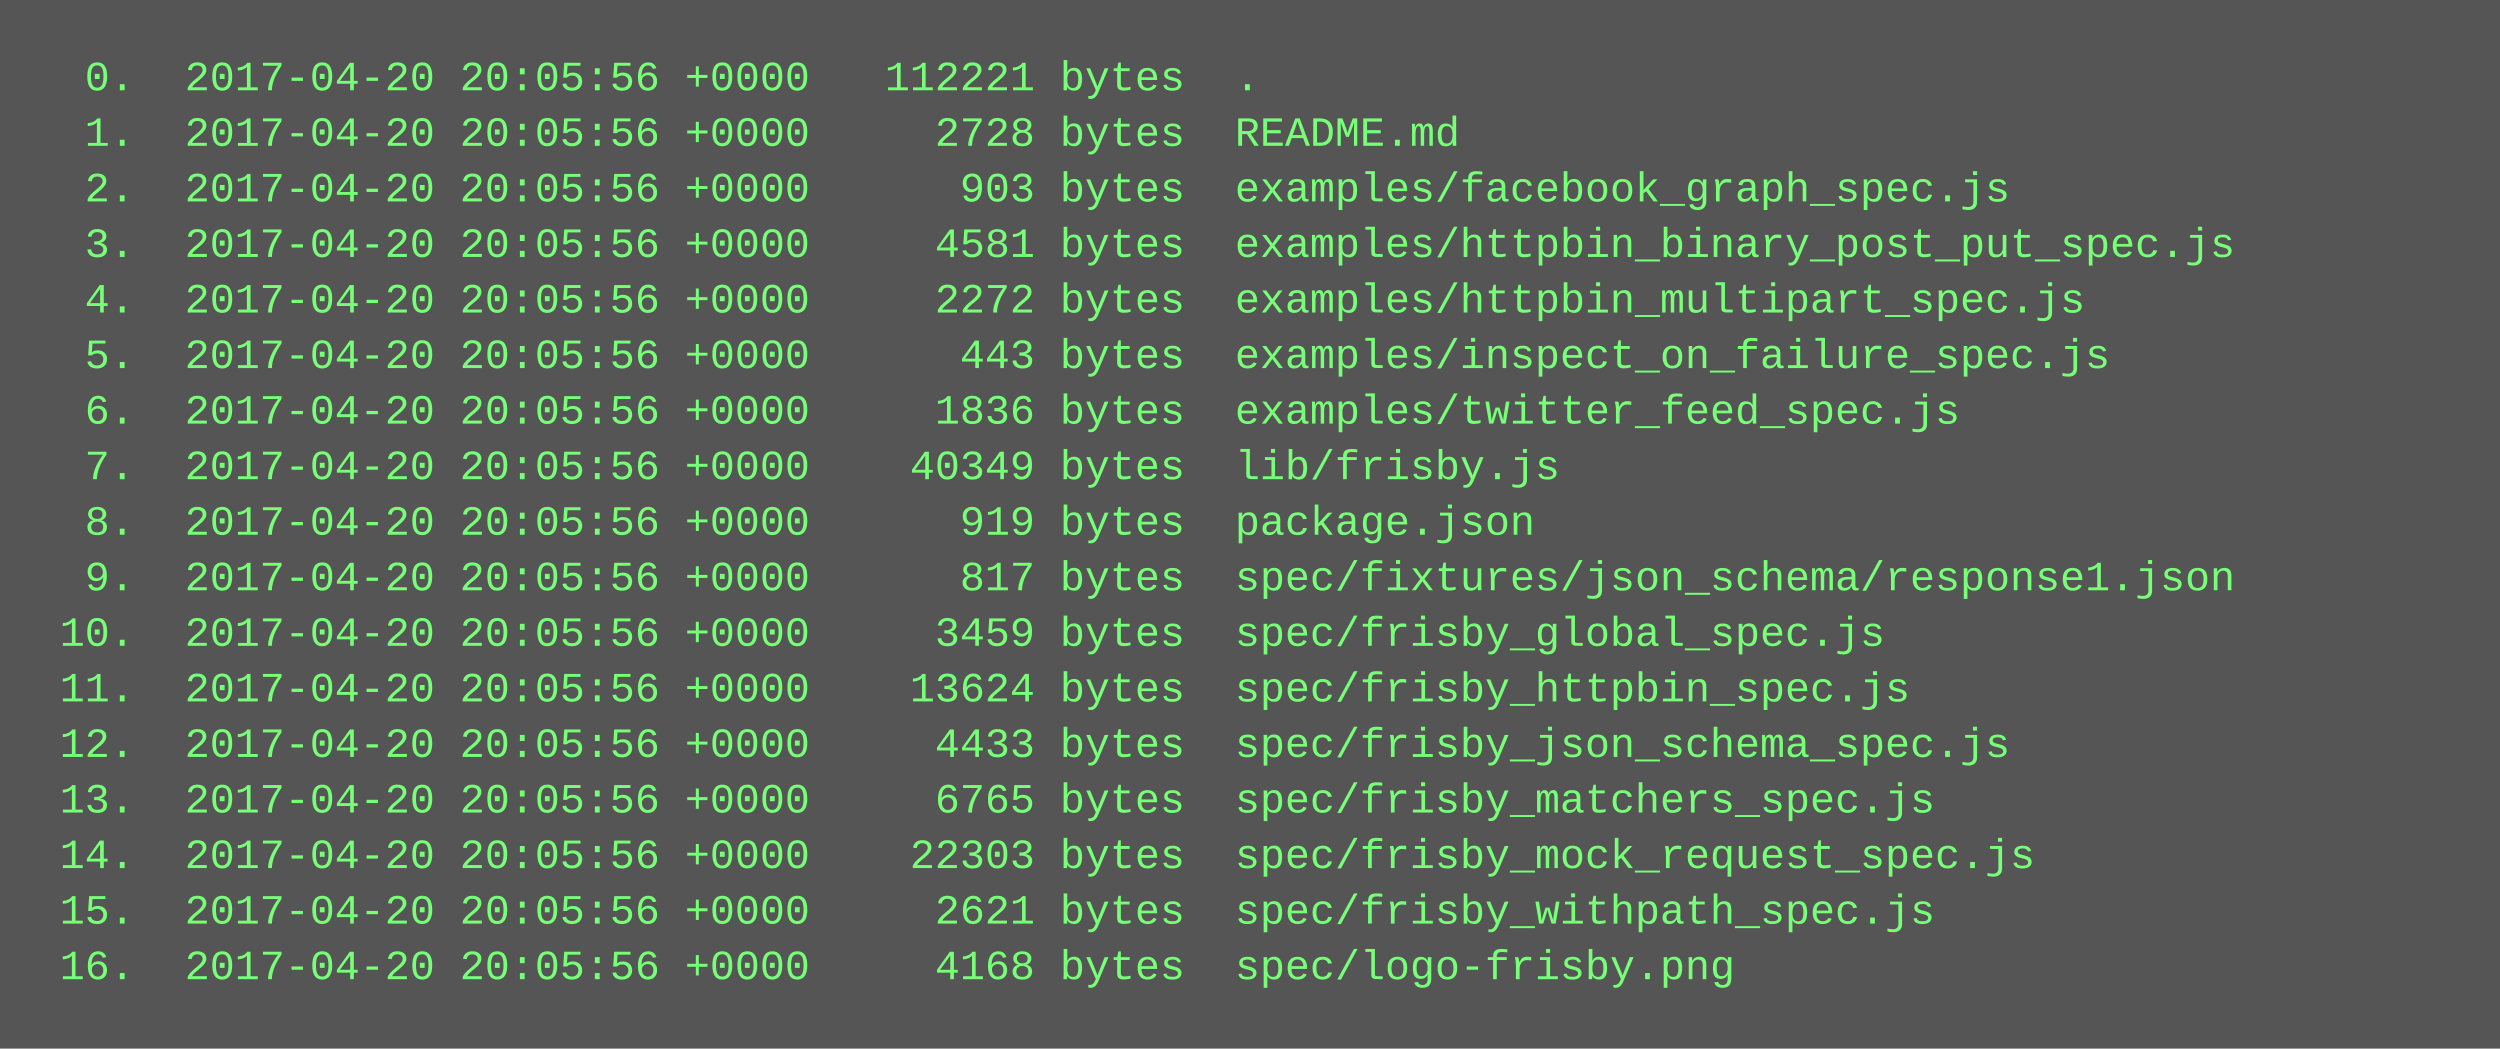
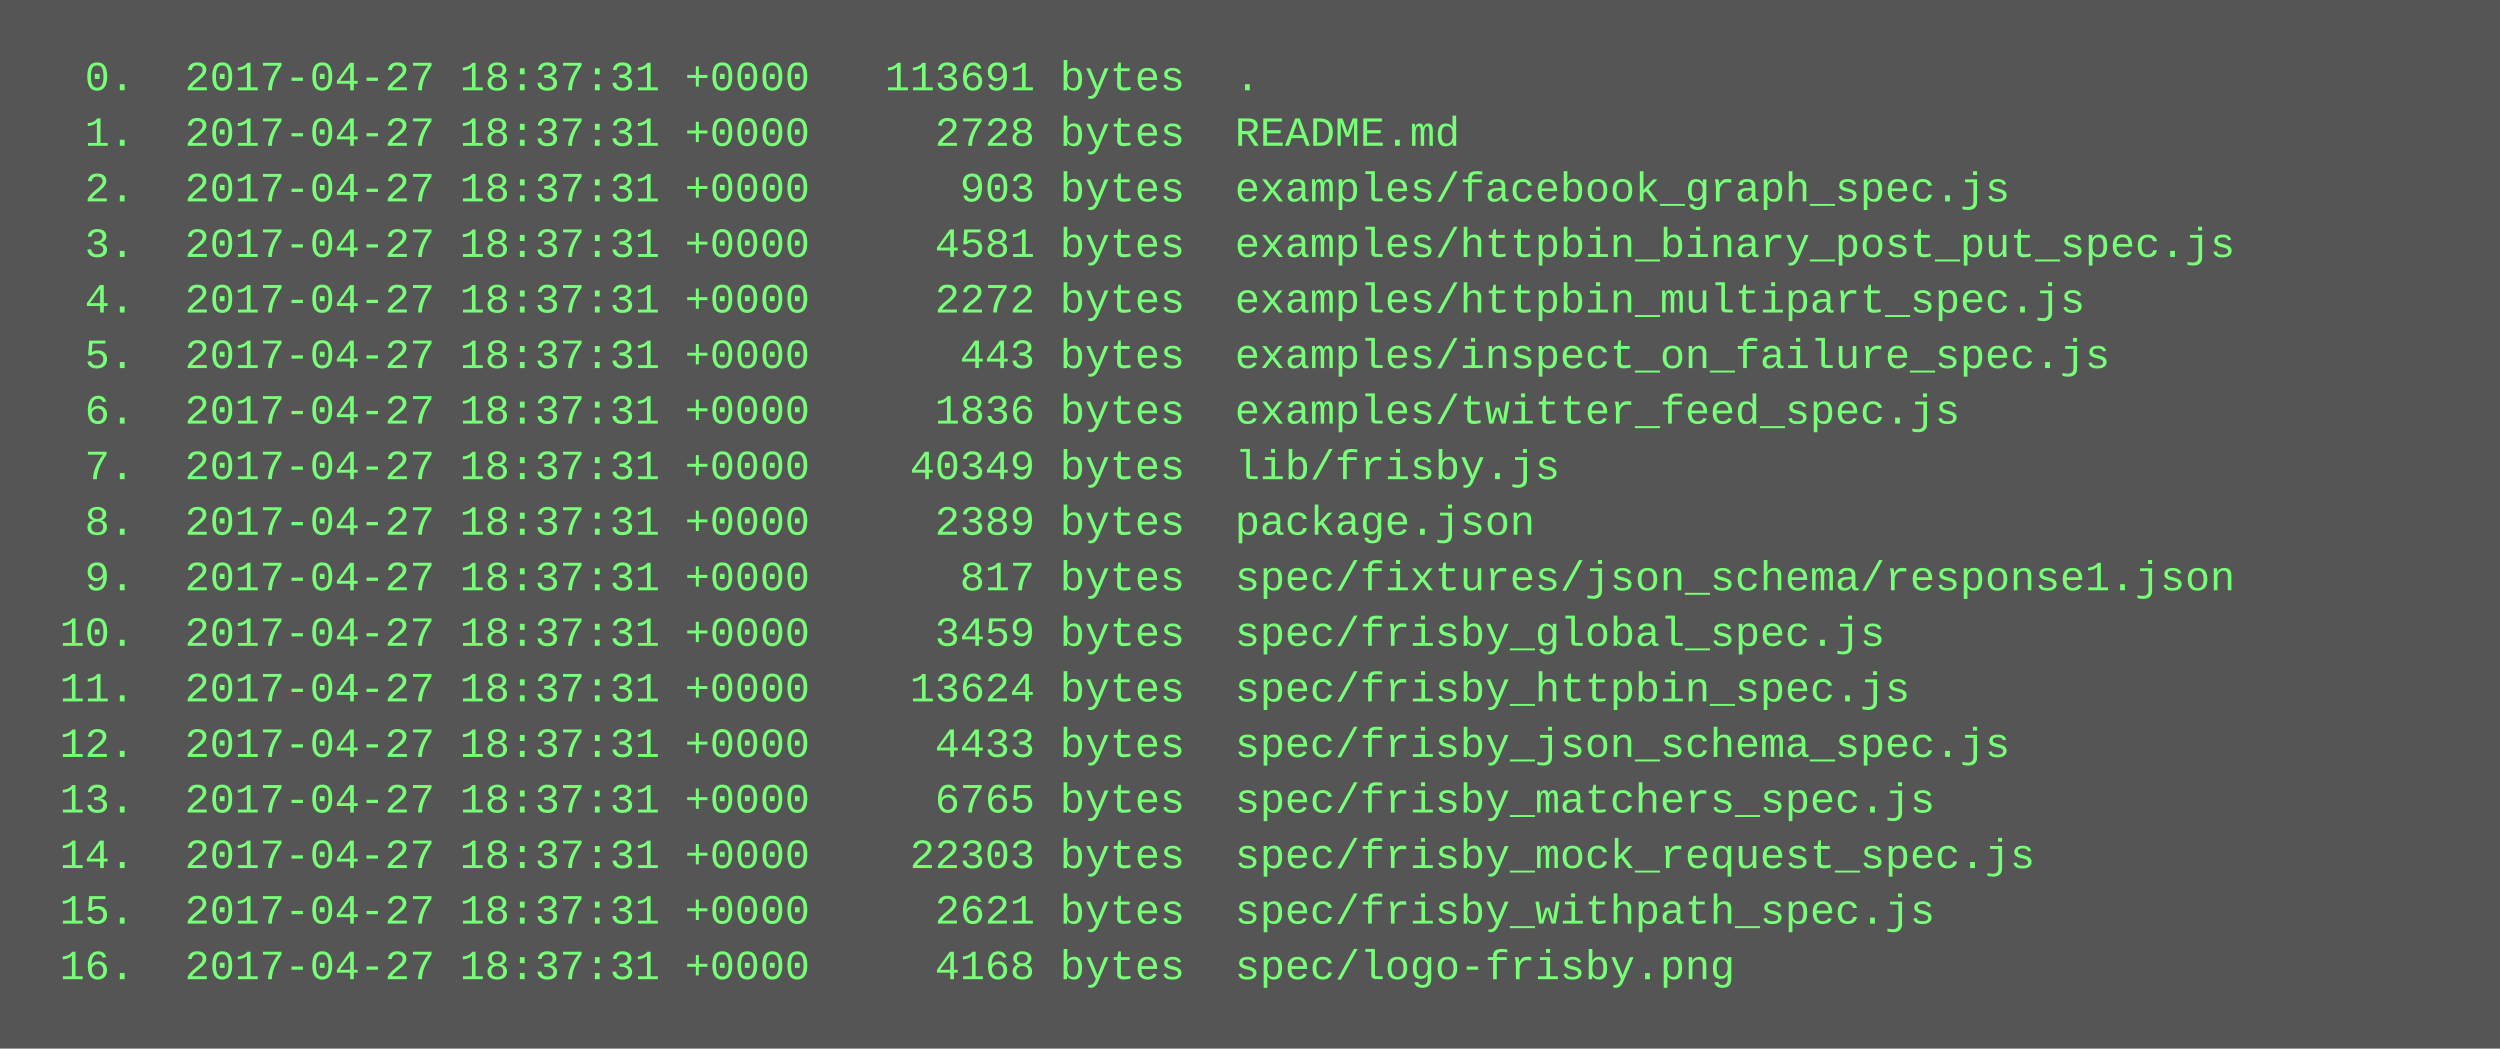
<svg xmlns="http://www.w3.org/2000/svg" height="302" width="720">
  <rect height="302" fill="#555" width="720" />
  <text fill="#7f7" font-family="Courier New" font-size="12" xml:space="preserve">
-     <tspan x="10" y="26">  0.  2017-04-20 20:05:56 +0000   112221 bytes  .</tspan>
-     <tspan x="10" y="42">  1.  2017-04-20 20:05:56 +0000     2728 bytes  README.md</tspan>
-     <tspan x="10" y="58">  2.  2017-04-20 20:05:56 +0000      903 bytes  examples/facebook_graph_spec.js</tspan>
-     <tspan x="10" y="74">  3.  2017-04-20 20:05:56 +0000     4581 bytes  examples/httpbin_binary_post_put_spec.js</tspan>
-     <tspan x="10" y="90">  4.  2017-04-20 20:05:56 +0000     2272 bytes  examples/httpbin_multipart_spec.js</tspan>
-     <tspan x="10" y="106">  5.  2017-04-20 20:05:56 +0000      443 bytes  examples/inspect_on_failure_spec.js</tspan>
-     <tspan x="10" y="122">  6.  2017-04-20 20:05:56 +0000     1836 bytes  examples/twitter_feed_spec.js</tspan>
-     <tspan x="10" y="138">  7.  2017-04-20 20:05:56 +0000    40349 bytes  lib/frisby.js</tspan>
-     <tspan x="10" y="154">  8.  2017-04-20 20:05:56 +0000      919 bytes  package.json</tspan>
-     <tspan x="10" y="170">  9.  2017-04-20 20:05:56 +0000      817 bytes  spec/fixtures/json_schema/response1.json</tspan>
-     <tspan x="10" y="186"> 10.  2017-04-20 20:05:56 +0000     3459 bytes  spec/frisby_global_spec.js</tspan>
-     <tspan x="10" y="202"> 11.  2017-04-20 20:05:56 +0000    13624 bytes  spec/frisby_httpbin_spec.js</tspan>
-     <tspan x="10" y="218"> 12.  2017-04-20 20:05:56 +0000     4433 bytes  spec/frisby_json_schema_spec.js</tspan>
-     <tspan x="10" y="234"> 13.  2017-04-20 20:05:56 +0000     6765 bytes  spec/frisby_matchers_spec.js</tspan>
-     <tspan x="10" y="250"> 14.  2017-04-20 20:05:56 +0000    22303 bytes  spec/frisby_mock_request_spec.js</tspan>
-     <tspan x="10" y="266"> 15.  2017-04-20 20:05:56 +0000     2621 bytes  spec/frisby_withpath_spec.js</tspan>
-     <tspan x="10" y="282"> 16.  2017-04-20 20:05:56 +0000     4168 bytes  spec/logo-frisby.png</tspan>
+     <tspan x="10" y="26">  0.  2017-04-27 18:37:31 +0000   113691 bytes  .</tspan>
+     <tspan x="10" y="42">  1.  2017-04-27 18:37:31 +0000     2728 bytes  README.md</tspan>
+     <tspan x="10" y="58">  2.  2017-04-27 18:37:31 +0000      903 bytes  examples/facebook_graph_spec.js</tspan>
+     <tspan x="10" y="74">  3.  2017-04-27 18:37:31 +0000     4581 bytes  examples/httpbin_binary_post_put_spec.js</tspan>
+     <tspan x="10" y="90">  4.  2017-04-27 18:37:31 +0000     2272 bytes  examples/httpbin_multipart_spec.js</tspan>
+     <tspan x="10" y="106">  5.  2017-04-27 18:37:31 +0000      443 bytes  examples/inspect_on_failure_spec.js</tspan>
+     <tspan x="10" y="122">  6.  2017-04-27 18:37:31 +0000     1836 bytes  examples/twitter_feed_spec.js</tspan>
+     <tspan x="10" y="138">  7.  2017-04-27 18:37:31 +0000    40349 bytes  lib/frisby.js</tspan>
+     <tspan x="10" y="154">  8.  2017-04-27 18:37:31 +0000     2389 bytes  package.json</tspan>
+     <tspan x="10" y="170">  9.  2017-04-27 18:37:31 +0000      817 bytes  spec/fixtures/json_schema/response1.json</tspan>
+     <tspan x="10" y="186"> 10.  2017-04-27 18:37:31 +0000     3459 bytes  spec/frisby_global_spec.js</tspan>
+     <tspan x="10" y="202"> 11.  2017-04-27 18:37:31 +0000    13624 bytes  spec/frisby_httpbin_spec.js</tspan>
+     <tspan x="10" y="218"> 12.  2017-04-27 18:37:31 +0000     4433 bytes  spec/frisby_json_schema_spec.js</tspan>
+     <tspan x="10" y="234"> 13.  2017-04-27 18:37:31 +0000     6765 bytes  spec/frisby_matchers_spec.js</tspan>
+     <tspan x="10" y="250"> 14.  2017-04-27 18:37:31 +0000    22303 bytes  spec/frisby_mock_request_spec.js</tspan>
+     <tspan x="10" y="266"> 15.  2017-04-27 18:37:31 +0000     2621 bytes  spec/frisby_withpath_spec.js</tspan>
+     <tspan x="10" y="282"> 16.  2017-04-27 18:37:31 +0000     4168 bytes  spec/logo-frisby.png</tspan>
  </text>
</svg>
